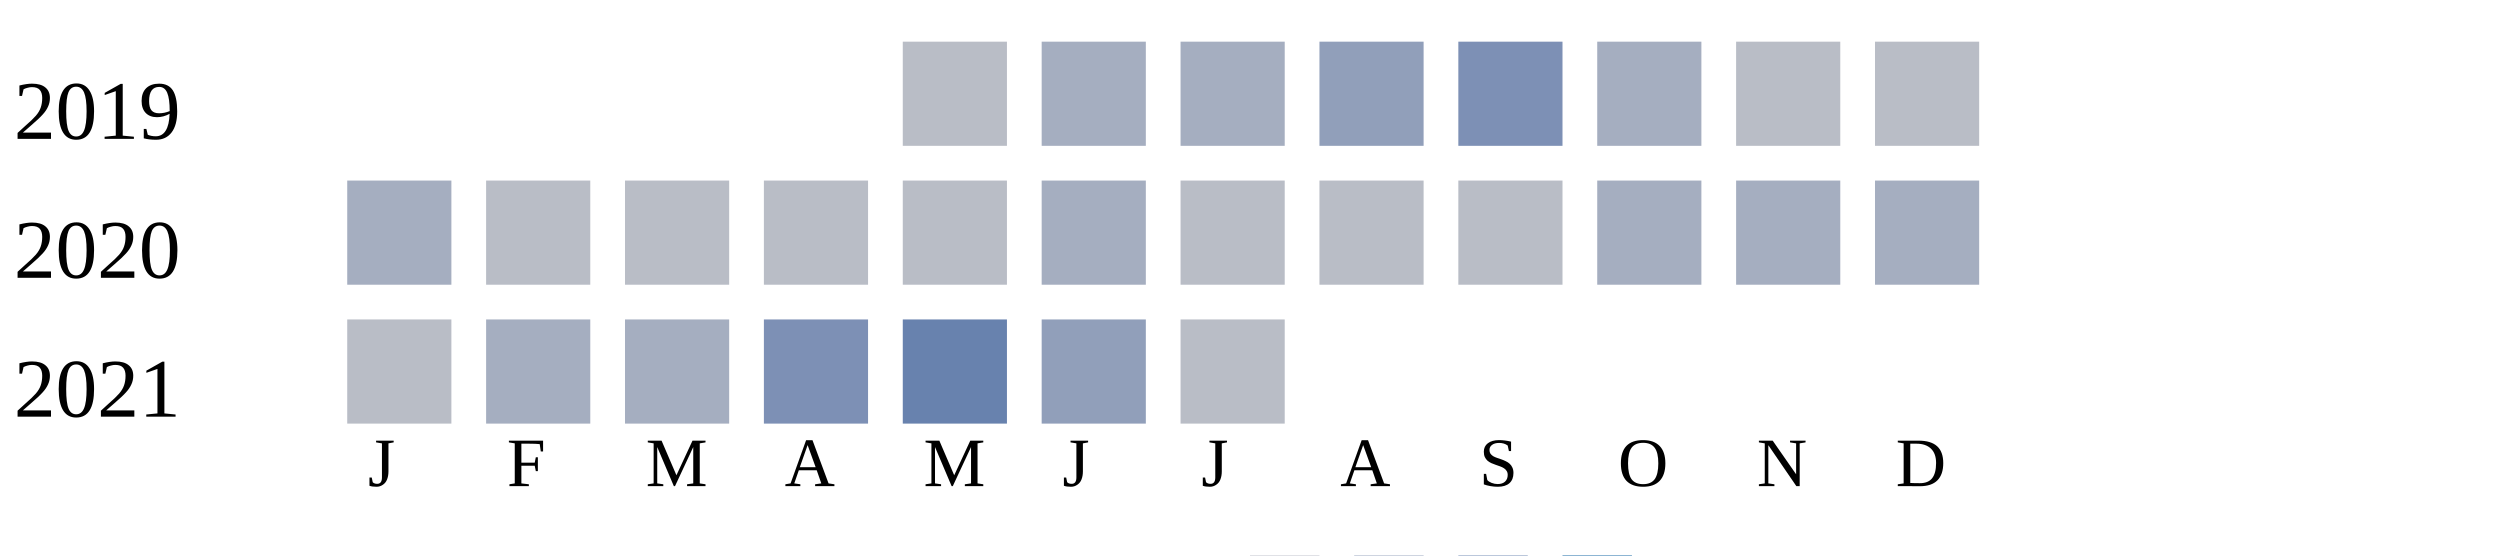
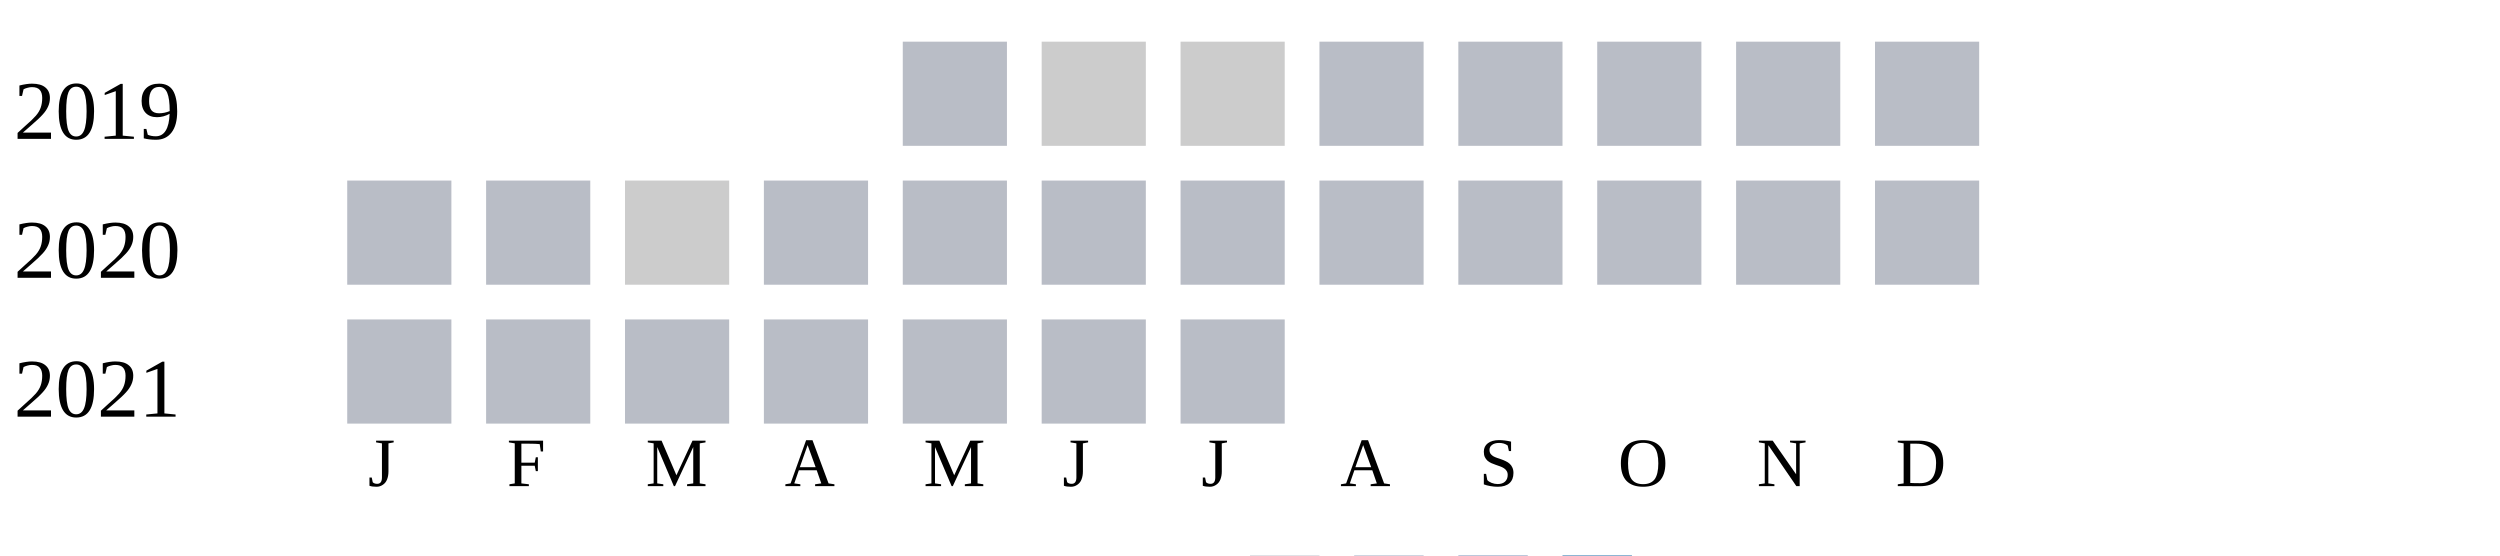
<svg xmlns="http://www.w3.org/2000/svg" width="360" height="80">
  <g transform="translate(0 0)">
    <text x="2" y="20">2019</text>
    <rect x="130" y="6" width="15" height="15" fill="#b9bdc6" />
-     <rect x="150" y="6" width="15" height="15" fill="#a5aec0" />
-     <rect x="170" y="6" width="15" height="15" fill="#a5aec0" />
-     <rect x="190" y="6" width="15" height="15" fill="#919fba" />
-     <rect x="210" y="6" width="15" height="15" fill="#7d90b5" />
-     <rect x="230" y="6" width="15" height="15" fill="#a5aec0" />
+     <rect x="150" y="6" width="15" height="15" fill="#cccccc" />
+     <rect x="170" y="6" width="15" height="15" fill="#cccccc" />
+     <rect x="190" y="6" width="15" height="15" fill="#b9bdc6" />
+     <rect x="210" y="6" width="15" height="15" fill="#b9bdc6" />
+     <rect x="230" y="6" width="15" height="15" fill="#b9bdc6" />
    <rect x="250" y="6" width="15" height="15" fill="#b9bdc6" />
    <rect x="270" y="6" width="15" height="15" fill="#b9bdc6" />
  </g>
  <g transform="translate(0 20)">
    <text x="2" y="20">2020</text>
-     <rect x="50" y="6" width="15" height="15" fill="#a5aec0" />
+     <rect x="50" y="6" width="15" height="15" fill="#b9bdc6" />
+     <rect x="70" y="6" width="15" height="15" fill="#b9bdc6" />
+     <rect x="90" y="6" width="15" height="15" fill="#cccccc" />
+     <rect x="110" y="6" width="15" height="15" fill="#b9bdc6" />
+     <rect x="130" y="6" width="15" height="15" fill="#b9bdc6" />
+     <rect x="150" y="6" width="15" height="15" fill="#b9bdc6" />
+     <rect x="170" y="6" width="15" height="15" fill="#b9bdc6" />
+     <rect x="190" y="6" width="15" height="15" fill="#b9bdc6" />
+     <rect x="210" y="6" width="15" height="15" fill="#b9bdc6" />
+     <rect x="230" y="6" width="15" height="15" fill="#b9bdc6" />
+     <rect x="250" y="6" width="15" height="15" fill="#b9bdc6" />
+     <rect x="270" y="6" width="15" height="15" fill="#b9bdc6" />
+   </g>
+   <g transform="translate(0 40)">
+     <text x="2" y="20">2021</text>
+     <rect x="50" y="6" width="15" height="15" fill="#b9bdc6" />
    <rect x="70" y="6" width="15" height="15" fill="#b9bdc6" />
    <rect x="90" y="6" width="15" height="15" fill="#b9bdc6" />
    <rect x="110" y="6" width="15" height="15" fill="#b9bdc6" />
    <rect x="130" y="6" width="15" height="15" fill="#b9bdc6" />
-     <rect x="150" y="6" width="15" height="15" fill="#a5aec0" />
-     <rect x="170" y="6" width="15" height="15" fill="#b9bdc6" />
-     <rect x="190" y="6" width="15" height="15" fill="#b9bdc6" />
-     <rect x="210" y="6" width="15" height="15" fill="#b9bdc6" />
-     <rect x="230" y="6" width="15" height="15" fill="#a5aec0" />
-     <rect x="250" y="6" width="15" height="15" fill="#a5aec0" />
-     <rect x="270" y="6" width="15" height="15" fill="#a5aec0" />
-   </g>
-   <g transform="translate(0 40)">
-     <text x="2" y="20">2021</text>
-     <rect x="50" y="6" width="15" height="15" fill="#b9bdc6" />
-     <rect x="70" y="6" width="15" height="15" fill="#a5aec0" />
-     <rect x="90" y="6" width="15" height="15" fill="#a5aec0" />
-     <rect x="110" y="6" width="15" height="15" fill="#7d90b5" />
-     <rect x="130" y="6" width="15" height="15" fill="#6882ae" />
-     <rect x="150" y="6" width="15" height="15" fill="#919fba" />
+     <rect x="150" y="6" width="15" height="15" fill="#b9bdc6" />
    <rect x="170" y="6" width="15" height="15" fill="#b9bdc6" />
  </g>
  <text style="font-size: 10px; text-align: center" x="53" y="70">J</text>
  <text style="font-size: 10px; text-align: center" x="73" y="70">F</text>
  <text style="font-size: 10px; text-align: center" x="93" y="70">M</text>
  <text style="font-size: 10px; text-align: center" x="113" y="70">A</text>
  <text style="font-size: 10px; text-align: center" x="133" y="70">M</text>
  <text style="font-size: 10px; text-align: center" x="153" y="70">J</text>
  <text style="font-size: 10px; text-align: center" x="173" y="70">J</text>
  <text style="font-size: 10px; text-align: center" x="193" y="70">A</text>
  <text style="font-size: 10px; text-align: center" x="213" y="70">S</text>
  <text style="font-size: 10px; text-align: center" x="233" y="70">O</text>
  <text style="font-size: 10px; text-align: center" x="253" y="70">N</text>
  <text style="font-size: 10px; text-align: center" x="273" y="70">D</text>
  <text style="font-size: 10px;" x="155" y="89">Less</text>
  <rect fill="#b9bdc6" width="10" height="10" x="180" y="80" />
  <rect fill="#919fba" width="10" height="10" x="195" y="80" />
  <rect fill="#6882ae" width="10" height="10" x="210" y="80" />
  <rect fill="#005a9c" width="10" height="10" x="225" y="80" />
  <text x="240" y="89" style="font-size: 10px;">More</text>
</svg>
